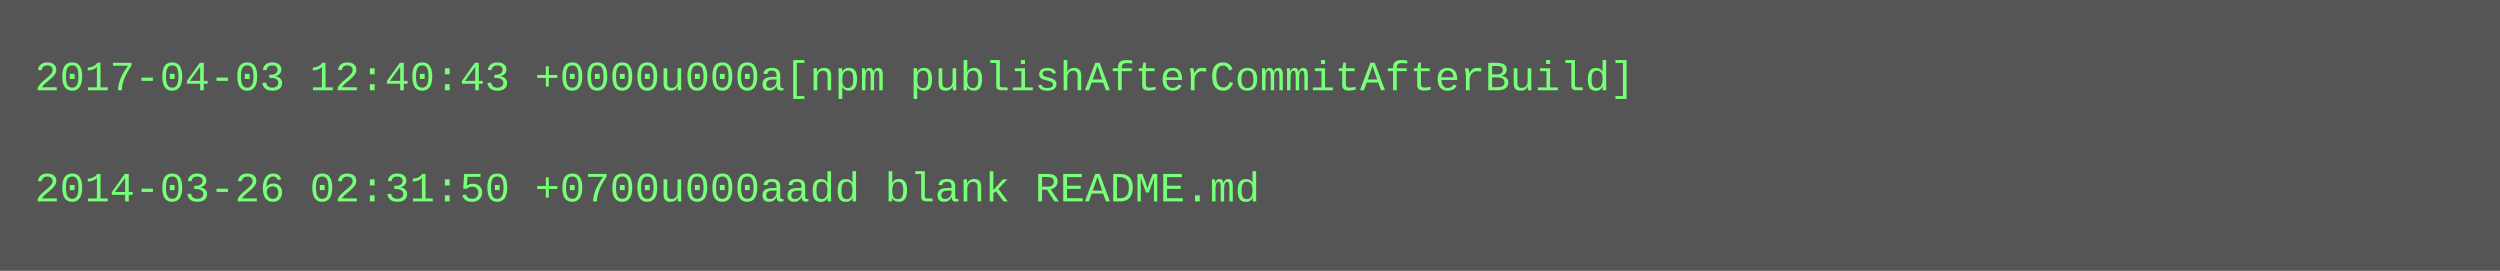
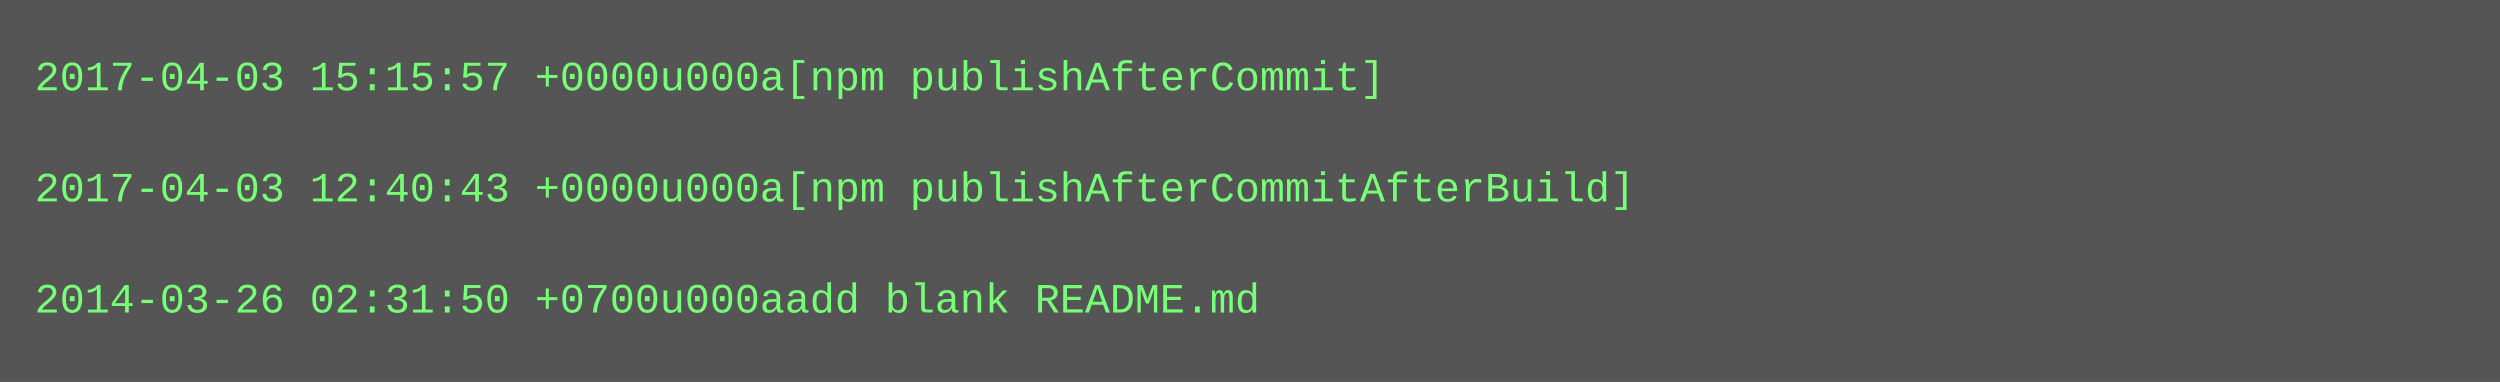
- <svg xmlns="http://www.w3.org/2000/svg" height="78" width="720">
-   <rect height="78" fill="#555" width="720" />
+ <svg xmlns="http://www.w3.org/2000/svg" height="110" width="720">
+   <rect height="110" fill="#555" width="720" />
  <text fill="#7f7" font-family="Courier New" font-size="12" xml:space="preserve">
-     <tspan x="10" y="26">2017-04-03 12:40:43 +0000u000a[npm publishAfterCommitAfterBuild]</tspan>
+     <tspan x="10" y="26">2017-04-03 15:15:57 +0000u000a[npm publishAfterCommit]</tspan>
    <tspan x="10" y="42" />
-     <tspan x="10" y="58">2014-03-26 02:31:50 +0700u000aadd blank README.md</tspan>
+     <tspan x="10" y="58">2017-04-03 12:40:43 +0000u000a[npm publishAfterCommitAfterBuild]</tspan>
+     <tspan x="10" y="74" />
+     <tspan x="10" y="90">2014-03-26 02:31:50 +0700u000aadd blank README.md</tspan>
  </text>
</svg>
